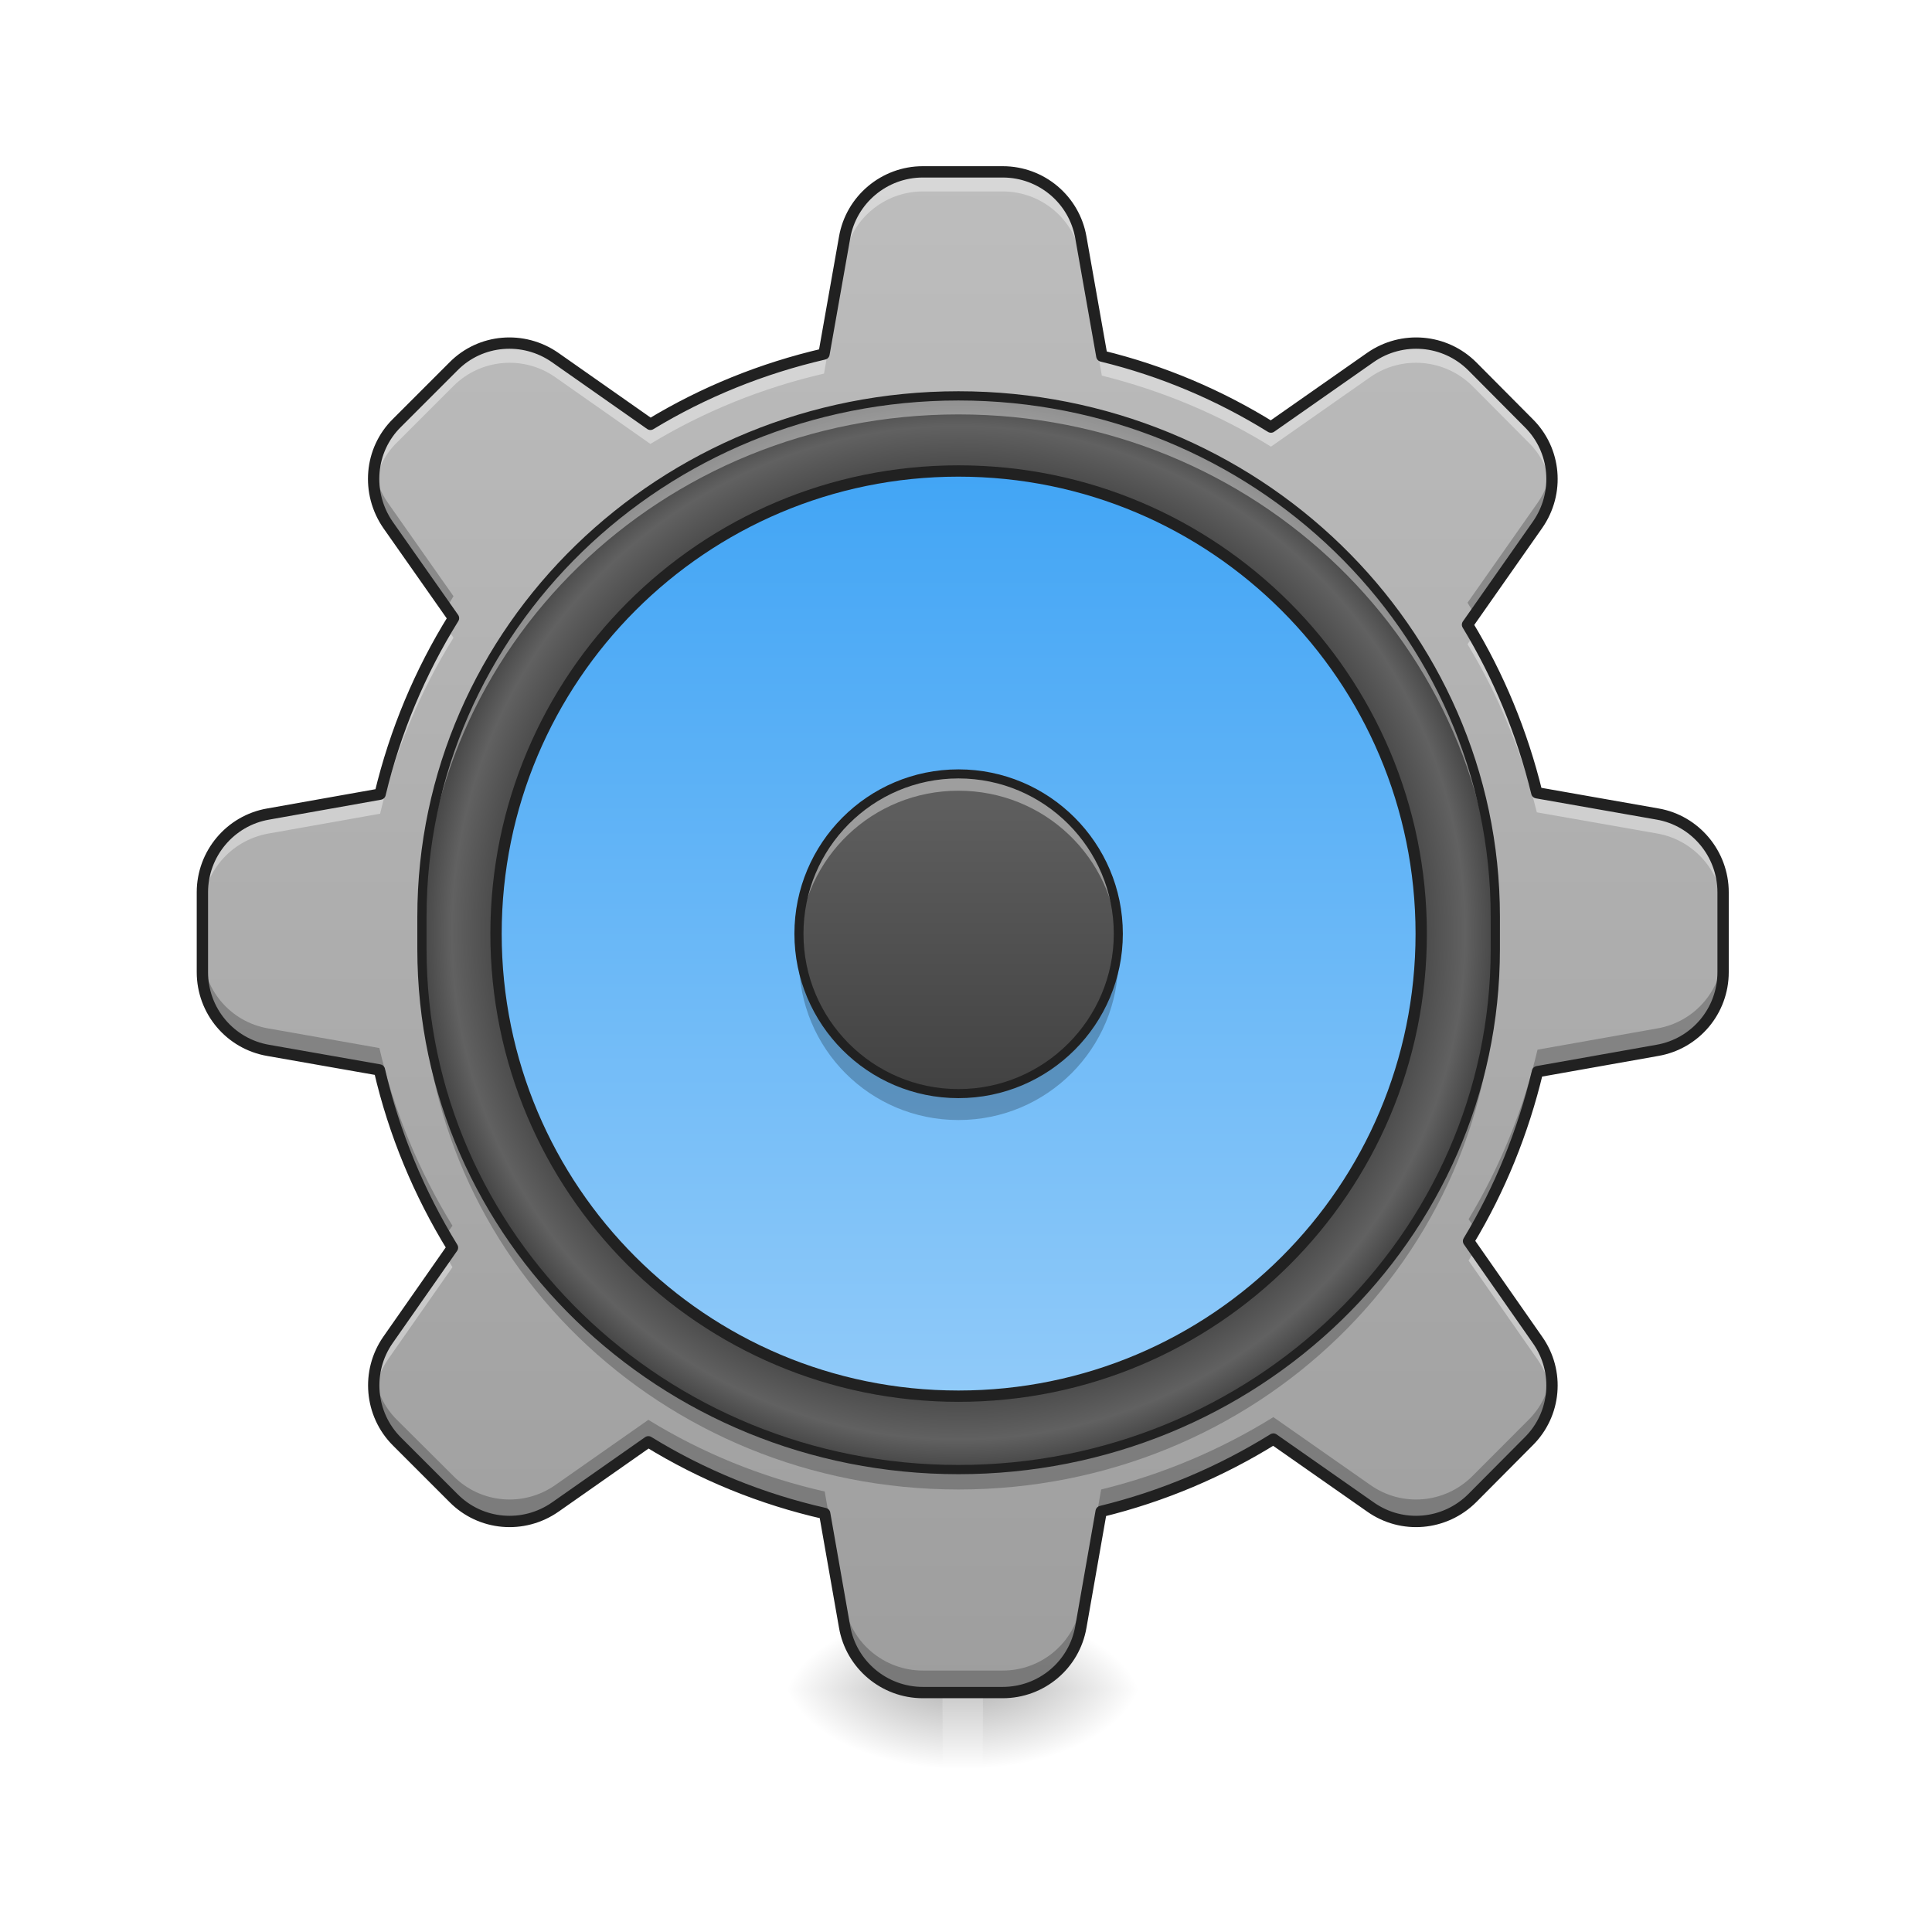
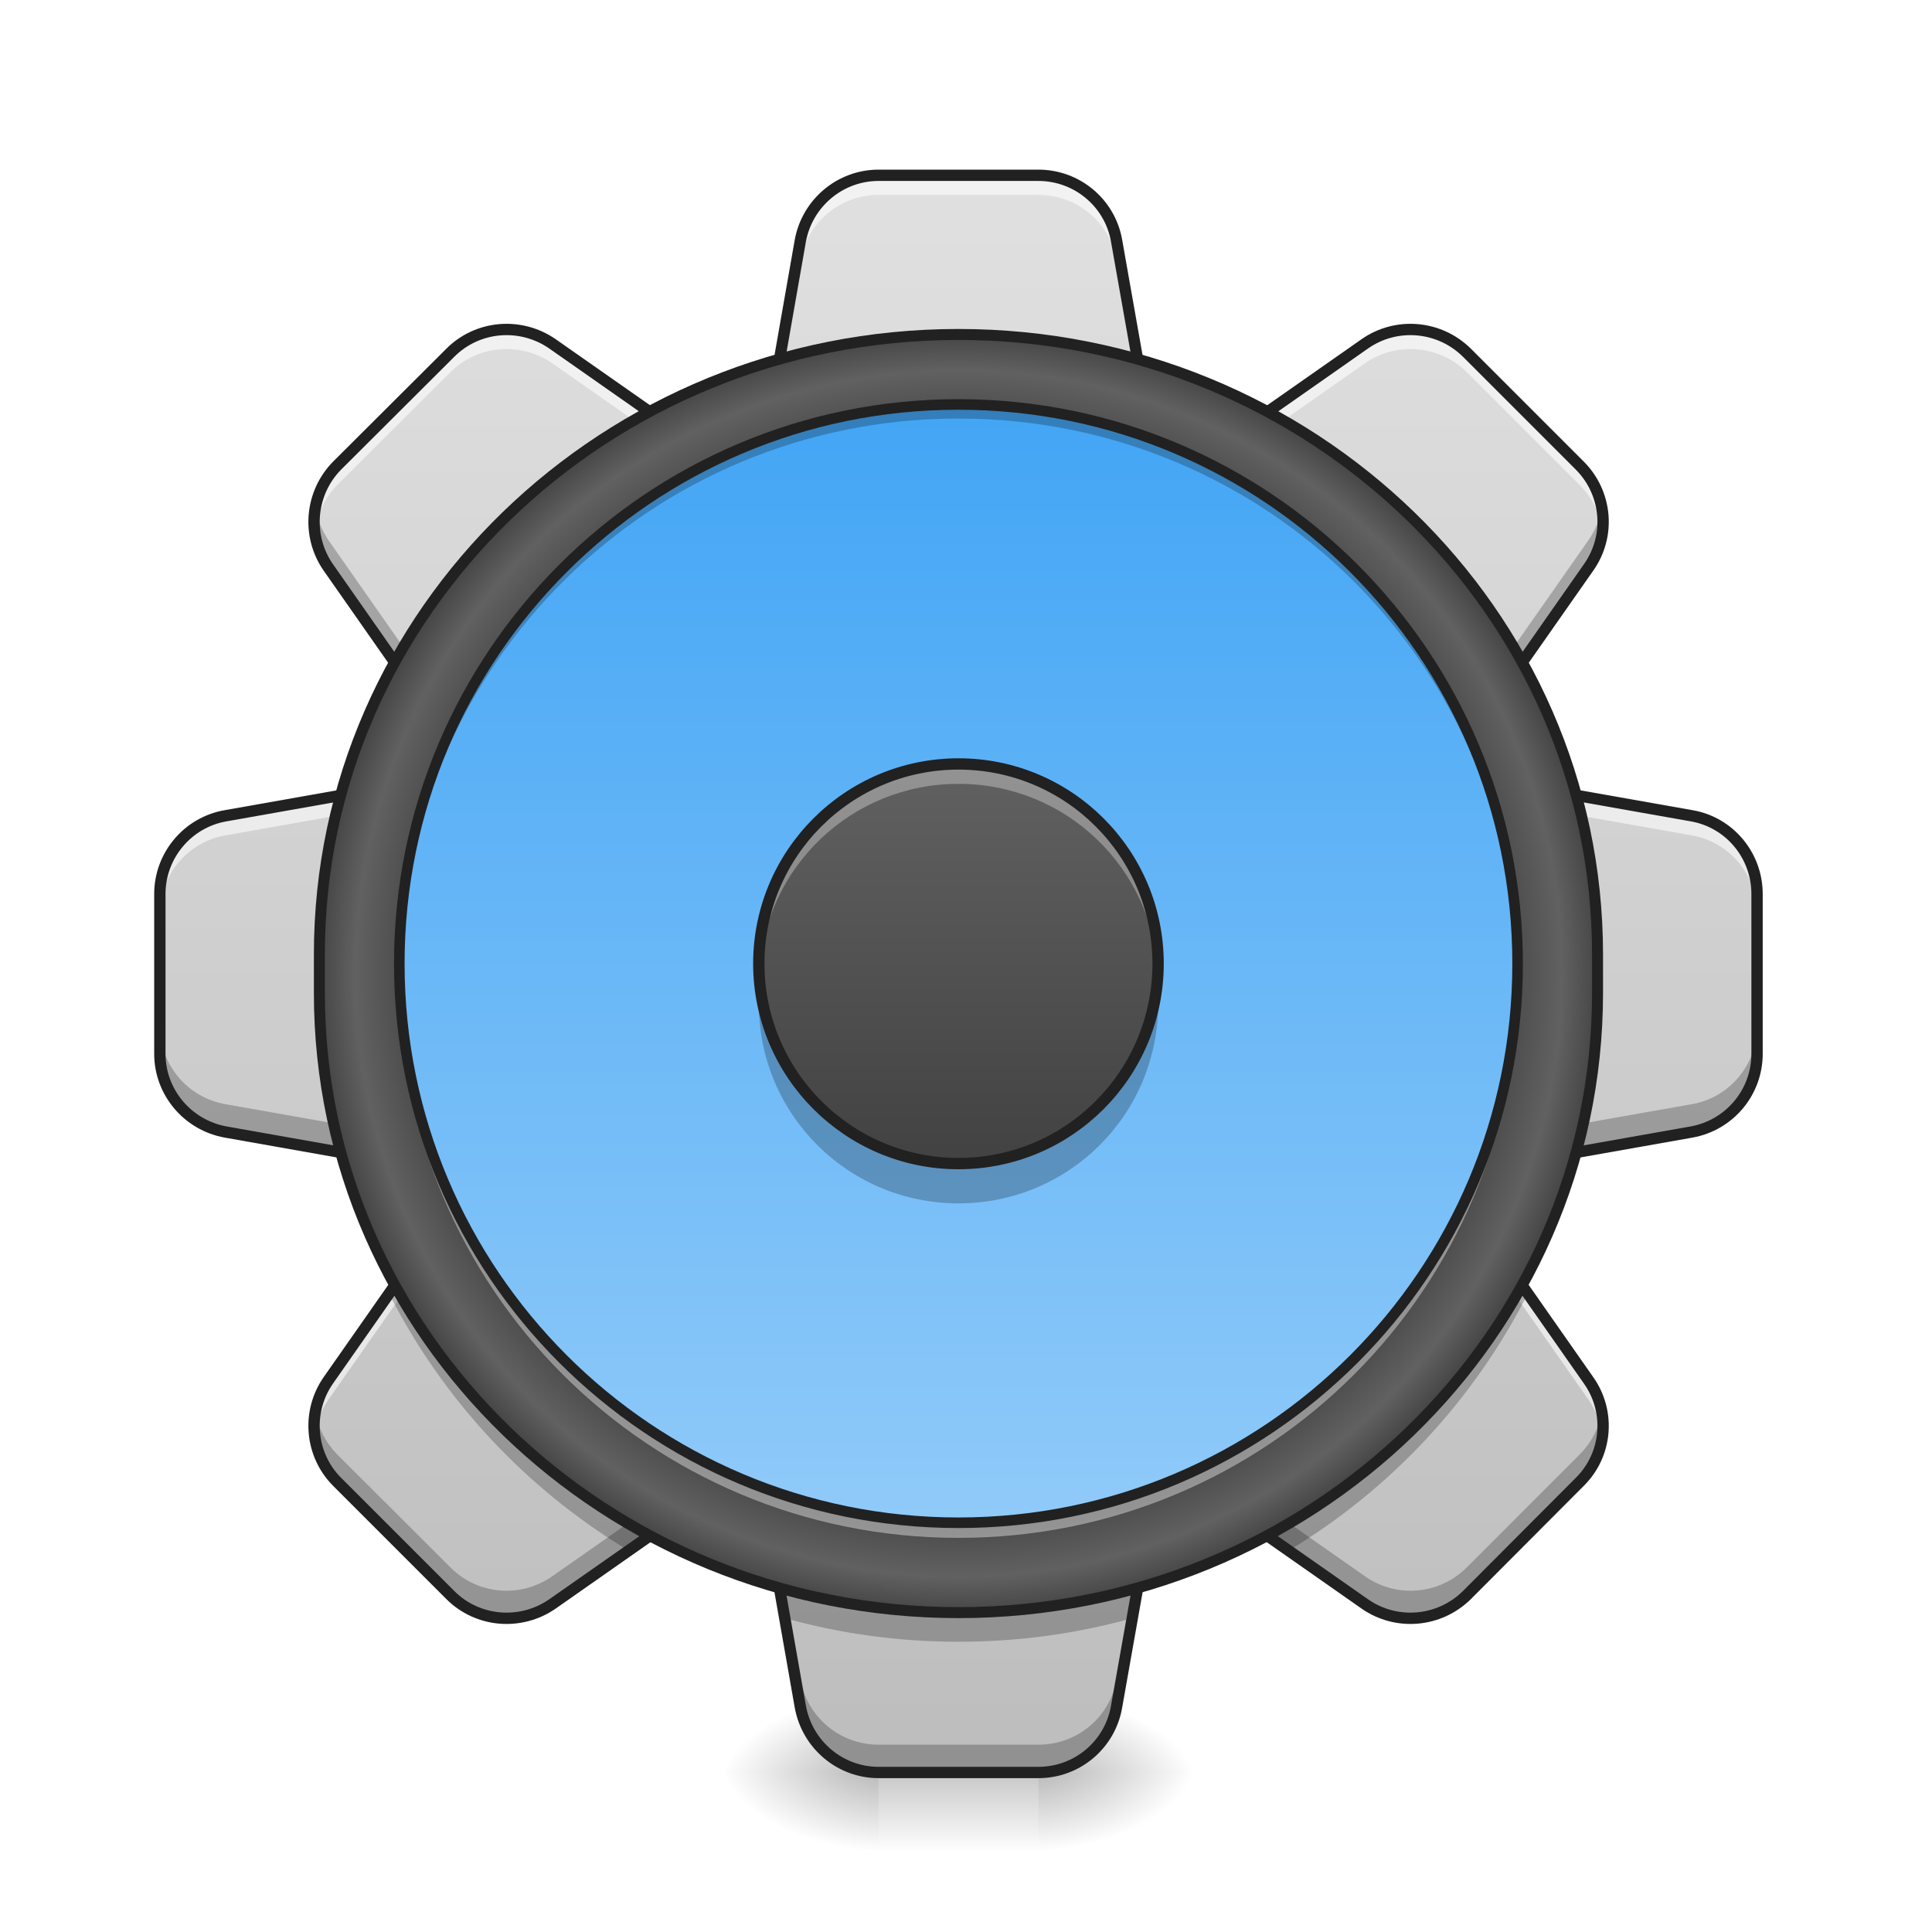
<svg xmlns="http://www.w3.org/2000/svg" width="22px" height="22px" viewBox="0 0 22 22" version="1.1">
  <defs>
-     <linearGradient id="linear0" gradientUnits="userSpaceOnUse" x1="254" y1="222.917" x2="254" y2="249.375" gradientTransform="matrix(0.00179053,0,0,0.0429729,10.50847,9.42875)">
+     <linearGradient id="linear0" gradientUnits="userSpaceOnUse" x1="254" y1="222.917" x2="254" y2="249.375" gradientTransform="matrix(0.0429729,0,0,0.0429729,-0.00000262285,10.37616)">
      <stop offset="0" style="stop-color:rgb(0%,0%,0%);stop-opacity:0.275;" />
      <stop offset="1" style="stop-color:rgb(0%,0%,0%);stop-opacity:0;" />
    </linearGradient>
-     <radialGradient id="radial0" gradientUnits="userSpaceOnUse" cx="450.909" cy="189.579" fx="450.909" fy="189.579" r="21.167" gradientTransform="matrix(0.000000119742,-0.0537161,-0.0966889,-0.0000000698078,29.29344,43.68398)">
+     <radialGradient id="radial0" gradientUnits="userSpaceOnUse" cx="450.909" cy="189.579" fx="450.909" fy="189.579" r="21.167" gradientTransform="matrix(0.000000119742,-0.0537161,-0.0966889,-0.0000000698078,29.92747,44.63139)">
      <stop offset="0" style="stop-color:rgb(0%,0%,0%);stop-opacity:0.314;" />
      <stop offset="0.222" style="stop-color:rgb(0%,0%,0%);stop-opacity:0.275;" />
      <stop offset="1" style="stop-color:rgb(0%,0%,0%);stop-opacity:0;" />
    </radialGradient>
-     <radialGradient id="radial1" gradientUnits="userSpaceOnUse" cx="450.909" cy="189.579" fx="450.909" fy="189.579" r="21.167" gradientTransform="matrix(-0.000000119742,0.0537161,0.0966889,0.0000000698078,-7.366904,-5.212954)">
+     <radialGradient id="radial1" gradientUnits="userSpaceOnUse" cx="450.909" cy="189.579" fx="450.909" fy="189.579" r="21.167" gradientTransform="matrix(-0.000000119742,0.0537161,0.0966889,0.0000000698078,-8.097264,-4.265548)">
      <stop offset="0" style="stop-color:rgb(0%,0%,0%);stop-opacity:0.314;" />
      <stop offset="0.222" style="stop-color:rgb(0%,0%,0%);stop-opacity:0.275;" />
      <stop offset="1" style="stop-color:rgb(0%,0%,0%);stop-opacity:0;" />
    </radialGradient>
-     <radialGradient id="radial2" gradientUnits="userSpaceOnUse" cx="450.909" cy="189.579" fx="450.909" fy="189.579" r="21.167" gradientTransform="matrix(-0.000000119742,-0.0537161,0.0966889,-0.0000000698078,-7.366904,43.68398)">
+     <radialGradient id="radial2" gradientUnits="userSpaceOnUse" cx="450.909" cy="189.579" fx="450.909" fy="189.579" r="21.167" gradientTransform="matrix(-0.000000119742,-0.0537161,0.0966889,-0.0000000698078,-8.097264,44.63139)">
      <stop offset="0" style="stop-color:rgb(0%,0%,0%);stop-opacity:0.314;" />
      <stop offset="0.222" style="stop-color:rgb(0%,0%,0%);stop-opacity:0.275;" />
      <stop offset="1" style="stop-color:rgb(0%,0%,0%);stop-opacity:0;" />
    </radialGradient>
-     <radialGradient id="radial3" gradientUnits="userSpaceOnUse" cx="450.909" cy="189.579" fx="450.909" fy="189.579" r="21.167" gradientTransform="matrix(0.000000119742,0.0537161,-0.0966889,0.0000000698078,29.29344,-5.212954)">
+     <radialGradient id="radial3" gradientUnits="userSpaceOnUse" cx="450.909" cy="189.579" fx="450.909" fy="189.579" r="21.167" gradientTransform="matrix(0.000000119742,0.0537161,-0.0966889,0.0000000698078,29.92747,-4.265549)">
      <stop offset="0" style="stop-color:rgb(0%,0%,0%);stop-opacity:0.314;" />
      <stop offset="0.222" style="stop-color:rgb(0%,0%,0%);stop-opacity:0.275;" />
      <stop offset="1" style="stop-color:rgb(0%,0%,0%);stop-opacity:0;" />
    </radialGradient>
-     <linearGradient id="linear1" gradientUnits="userSpaceOnUse" x1="960" y1="1691.792" x2="960" y2="171.792" gradientTransform="matrix(0.0113699,0,0,0.0113699,0,0)">
-       <stop offset="0" style="stop-color:rgb(61.961%,61.961%,61.961%);stop-opacity:1;" />
-       <stop offset="1" style="stop-color:rgb(74.118%,74.118%,74.118%);stop-opacity:1;" />
+     <linearGradient id="linear1" gradientUnits="userSpaceOnUse" x1="960" y1="1775.118" x2="960" y2="175.118" gradientTransform="matrix(0.0113699,0,0,0.0113699,0,0)">
+       <stop offset="0" style="stop-color:rgb(74.118%,74.118%,74.118%);stop-opacity:1;" />
+       <stop offset="1" style="stop-color:rgb(87.843%,87.843%,87.843%);stop-opacity:1;" />
    </linearGradient>
-     <radialGradient id="radial4" gradientUnits="userSpaceOnUse" cx="254" cy="32.417" fx="254" fy="32.417" r="176.125" gradientTransform="matrix(0.0350023,0,0,0.0350023,2.024513,9.487193)">
+     <radialGradient id="radial4" gradientUnits="userSpaceOnUse" cx="254" cy="32.417" fx="254" fy="32.417" r="176.125" gradientTransform="matrix(0.969697,0,0,0.969697,7.696969,11.56566)">
      <stop offset="0" style="stop-color:rgb(38.039%,38.039%,38.039%);stop-opacity:1;" />
      <stop offset="0.826" style="stop-color:rgb(25.882%,25.882%,25.882%);stop-opacity:1;" />
      <stop offset="0.936" style="stop-color:rgb(38.039%,38.039%,38.039%);stop-opacity:1;" />
      <stop offset="1" style="stop-color:rgb(25.882%,25.882%,25.882%);stop-opacity:1;" />
    </radialGradient>
-     <linearGradient id="linear2" gradientUnits="userSpaceOnUse" x1="243.417" y1="-126.333" x2="243.417" y2="191.167" gradientTransform="matrix(0.033184,0,0,0.033184,2.486359,9.556484)">
+     <linearGradient id="linear2" gradientUnits="userSpaceOnUse" x1="243.417" y1="-126.333" x2="243.417" y2="191.167" gradientTransform="matrix(0.040108,0,0,0.040108,0.727674,9.673984)">
      <stop offset="0" style="stop-color:rgb(25.882%,64.706%,96.078%);stop-opacity:1;" />
      <stop offset="1" style="stop-color:rgb(56.471%,79.216%,97.647%);stop-opacity:1;" />
    </linearGradient>
-     <linearGradient id="linear3" gradientUnits="userSpaceOnUse" x1="254" y1="-20.5" x2="254" y2="85.333" gradientTransform="matrix(0.0343783,0,0,0.0343783,2.183024,9.517771)">
+     <linearGradient id="linear3" gradientUnits="userSpaceOnUse" x1="254" y1="-20.5" x2="254" y2="85.333" gradientTransform="matrix(0.0429729,0,0,0.0429729,0,9.581115)">
      <stop offset="0" style="stop-color:rgb(38.039%,38.039%,38.039%);stop-opacity:1;" />
      <stop offset="1" style="stop-color:rgb(25.882%,25.882%,25.882%);stop-opacity:1;" />
    </linearGradient>
  </defs>
  <g id="surface1">
-     <path style=" stroke:none;fill-rule:nonzero;fill:url(#linear0);" d="M 10.734 19.234 L 11.191 19.234 L 11.191 20.145 L 10.734 20.145 Z M 10.734 19.234 " />
-     <path style=" stroke:none;fill-rule:nonzero;fill:url(#radial0);" d="M 11.191 19.234 L 13.012 19.234 L 13.012 18.324 L 11.191 18.324 Z M 11.191 19.234 " />
-     <path style=" stroke:none;fill-rule:nonzero;fill:url(#radial1);" d="M 10.734 19.234 L 8.918 19.234 L 8.918 20.145 L 10.734 20.145 Z M 10.734 19.234 " />
-     <path style=" stroke:none;fill-rule:nonzero;fill:url(#radial2);" d="M 10.734 19.234 L 8.918 19.234 L 8.918 18.324 L 10.734 18.324 Z M 10.734 19.234 " />
-     <path style=" stroke:none;fill-rule:nonzero;fill:url(#radial3);" d="M 11.191 19.234 L 13.012 19.234 L 13.012 20.145 L 11.191 20.145 Z M 11.191 19.234 " />
-     <path style=" stroke:none;fill-rule:nonzero;fill:url(#linear1);" d="M 10.508 1.957 C 10.07 1.957 9.691 2.273 9.617 2.707 L 9.383 4.031 C 8.676 4.195 8.012 4.465 7.406 4.832 L 6.32 4.07 C 5.961 3.82 5.473 3.859 5.164 4.172 L 4.52 4.816 C 4.207 5.125 4.168 5.613 4.418 5.977 L 5.164 7.039 C 4.785 7.648 4.5 8.324 4.328 9.043 L 3.055 9.27 C 2.621 9.344 2.305 9.723 2.305 10.16 L 2.305 11.07 C 2.305 11.512 2.621 11.887 3.055 11.961 L 4.32 12.184 C 4.488 12.91 4.773 13.59 5.152 14.207 L 4.418 15.258 C 4.168 15.617 4.211 16.105 4.52 16.414 L 5.164 17.059 C 5.473 17.371 5.961 17.414 6.324 17.16 L 7.383 16.418 C 7.992 16.793 8.668 17.07 9.391 17.234 L 9.617 18.523 C 9.691 18.957 10.07 19.273 10.508 19.273 L 11.418 19.273 C 11.859 19.273 12.234 18.957 12.309 18.523 L 12.539 17.211 C 13.242 17.039 13.902 16.758 14.5 16.387 L 15.605 17.16 C 15.965 17.414 16.453 17.371 16.766 17.059 L 17.406 16.414 C 17.719 16.105 17.762 15.617 17.508 15.258 L 16.723 14.133 C 17.078 13.543 17.344 12.891 17.508 12.203 L 18.871 11.961 C 19.305 11.887 19.621 11.512 19.621 11.07 L 19.621 10.16 C 19.621 9.723 19.305 9.344 18.875 9.27 L 17.5 9.027 C 17.332 8.34 17.066 7.699 16.711 7.113 L 17.508 5.977 C 17.762 5.613 17.719 5.125 17.406 4.816 L 16.766 4.172 C 16.453 3.859 15.965 3.82 15.605 4.07 L 14.473 4.863 C 13.887 4.5 13.238 4.223 12.547 4.055 L 12.309 2.707 C 12.234 2.273 11.859 1.957 11.418 1.957 Z M 10.508 1.957 " />
-     <path style=" stroke:none;fill-rule:nonzero;fill:url(#radial4);" d="M 10.914 4.508 C 14.289 4.508 17.027 7.164 17.027 10.438 L 17.027 10.809 C 17.027 14.082 14.289 16.734 10.914 16.734 C 7.539 16.734 4.805 14.082 4.805 10.809 L 4.805 10.438 C 4.805 7.164 7.539 4.508 10.914 4.508 Z M 10.914 4.508 " />
-     <path style=" stroke:none;fill-rule:nonzero;fill:url(#linear2);" d="M 10.914 5.363 C 13.824 5.363 16.184 7.723 16.184 10.633 C 16.184 13.543 13.824 15.898 10.914 15.898 C 8.004 15.898 5.648 13.543 5.648 10.633 C 5.648 7.723 8.004 5.363 10.914 5.363 Z M 10.914 5.363 " />
-     <path style=" stroke:none;fill-rule:nonzero;fill:url(#linear3);" d="M 10.914 8.812 C 11.918 8.812 12.734 9.629 12.734 10.633 C 12.734 11.637 11.918 12.453 10.914 12.453 C 9.91 12.453 9.098 11.637 9.098 10.633 C 9.098 9.629 9.91 8.812 10.914 8.812 Z M 10.914 8.812 " />
-     <path style=" stroke:none;fill-rule:nonzero;fill:rgb(100%,100%,100%);fill-opacity:0.392;" d="M 10.508 1.957 C 10.07 1.957 9.691 2.273 9.617 2.707 L 9.383 4.031 C 8.676 4.195 8.012 4.465 7.406 4.832 L 6.32 4.07 C 5.961 3.82 5.473 3.859 5.164 4.172 L 4.52 4.816 C 4.316 5.02 4.227 5.297 4.262 5.566 C 4.285 5.371 4.371 5.184 4.52 5.039 L 5.164 4.395 C 5.473 4.086 5.961 4.043 6.32 4.293 L 7.406 5.055 C 8.012 4.688 8.676 4.418 9.383 4.254 L 9.617 2.93 C 9.691 2.496 10.07 2.18 10.508 2.18 L 11.418 2.18 C 11.859 2.18 12.234 2.496 12.309 2.93 L 12.547 4.277 C 13.238 4.449 13.887 4.723 14.473 5.086 L 15.605 4.293 C 15.965 4.043 16.453 4.086 16.766 4.395 L 17.406 5.039 C 17.555 5.184 17.641 5.371 17.664 5.566 C 17.699 5.297 17.609 5.02 17.406 4.816 L 16.766 4.172 C 16.453 3.859 15.965 3.82 15.605 4.07 L 14.473 4.863 C 13.887 4.5 13.238 4.223 12.547 4.055 L 12.309 2.707 C 12.234 2.273 11.859 1.957 11.418 1.957 Z M 5.094 7.16 C 4.75 7.738 4.488 8.371 4.328 9.043 L 3.055 9.27 C 2.621 9.344 2.305 9.723 2.305 10.16 L 2.305 10.383 C 2.305 9.945 2.621 9.57 3.055 9.492 L 4.328 9.266 C 4.5 8.547 4.785 7.871 5.164 7.262 Z M 16.781 7.234 L 16.711 7.336 C 17.066 7.922 17.332 8.566 17.5 9.25 L 18.875 9.492 C 19.305 9.57 19.621 9.945 19.621 10.383 L 19.621 10.16 C 19.621 9.723 19.305 9.344 18.875 9.27 L 17.5 9.027 C 17.344 8.387 17.102 7.785 16.781 7.234 Z M 16.793 14.234 C 16.77 14.273 16.746 14.316 16.723 14.355 L 17.508 15.48 C 17.594 15.605 17.648 15.746 17.664 15.887 C 17.691 15.672 17.641 15.445 17.508 15.258 Z M 5.082 14.309 L 4.418 15.258 C 4.285 15.445 4.234 15.672 4.262 15.887 C 4.277 15.746 4.332 15.605 4.418 15.48 L 5.152 14.43 C 5.129 14.391 5.105 14.348 5.082 14.309 Z M 5.082 14.309 " />
-     <path style=" stroke:none;fill-rule:nonzero;fill:rgb(0%,0%,0%);fill-opacity:0.235;" d="M 4.262 5.332 C 4.234 5.551 4.281 5.781 4.418 5.977 L 5.086 6.926 C 5.109 6.879 5.137 6.836 5.164 6.789 L 4.418 5.727 C 4.332 5.605 4.281 5.469 4.262 5.332 Z M 17.664 5.332 C 17.645 5.469 17.594 5.605 17.508 5.727 L 16.711 6.863 C 16.738 6.906 16.766 6.953 16.789 7 L 17.508 5.977 C 17.645 5.781 17.695 5.551 17.664 5.332 Z M 2.305 10.82 L 2.305 11.07 C 2.305 11.512 2.621 11.887 3.055 11.961 L 4.32 12.184 C 4.477 12.859 4.73 13.492 5.074 14.07 L 5.152 13.957 C 4.773 13.34 4.488 12.66 4.32 11.934 L 3.055 11.711 C 2.621 11.637 2.305 11.262 2.305 10.82 Z M 19.621 10.82 C 19.621 11.262 19.305 11.637 18.871 11.711 L 17.508 11.953 C 17.344 12.645 17.078 13.293 16.723 13.883 L 16.801 13.996 C 17.117 13.441 17.355 12.84 17.508 12.203 L 18.871 11.961 C 19.305 11.887 19.621 11.512 19.621 11.07 Z M 4.262 15.652 C 4.227 15.926 4.312 16.211 4.52 16.414 L 5.164 17.059 C 5.473 17.371 5.961 17.414 6.324 17.16 L 7.383 16.418 C 7.992 16.793 8.668 17.07 9.391 17.234 L 9.617 18.523 C 9.691 18.957 10.07 19.273 10.508 19.273 L 11.418 19.273 C 11.859 19.273 12.234 18.957 12.309 18.523 L 12.539 17.211 C 13.242 17.039 13.902 16.758 14.5 16.387 L 15.605 17.16 C 15.965 17.414 16.453 17.371 16.766 17.059 L 17.406 16.414 C 17.613 16.211 17.703 15.926 17.664 15.652 C 17.637 15.84 17.551 16.023 17.406 16.168 L 16.766 16.809 C 16.453 17.121 15.965 17.164 15.605 16.91 L 14.5 16.137 C 13.902 16.508 13.242 16.789 12.539 16.961 L 12.309 18.273 C 12.234 18.707 11.859 19.023 11.418 19.023 L 10.508 19.023 C 10.07 19.023 9.691 18.707 9.617 18.277 L 9.391 16.984 C 8.668 16.82 7.992 16.543 7.383 16.168 L 6.324 16.91 C 5.961 17.164 5.473 17.121 5.164 16.809 L 4.52 16.168 C 4.375 16.023 4.289 15.84 4.262 15.652 Z M 4.262 15.652 " />
-     <path style="fill:none;stroke-width:11.339;stroke-linecap:round;stroke-linejoin:round;stroke:rgb(12.941%,12.941%,12.941%);stroke-opacity:1;stroke-miterlimit:4;" d="M 924.178 172.124 C 885.699 172.124 852.374 199.952 845.846 238.088 L 825.233 354.555 C 763.048 368.984 704.643 392.69 651.391 424.984 L 555.881 357.99 C 524.274 336.002 481.328 339.438 454.187 366.923 L 397.5 423.61 C 370.015 450.752 366.579 493.697 388.567 525.648 L 454.187 619.096 C 420.862 672.692 395.782 732.128 380.665 795.343 L 268.664 815.269 C 230.529 821.797 202.701 855.122 202.701 893.601 L 202.701 973.651 C 202.701 1012.473 230.529 1045.455 268.664 1051.983 L 379.978 1071.566 C 394.751 1135.468 419.831 1195.247 453.156 1249.53 L 388.567 1341.948 C 366.579 1373.555 370.358 1416.5 397.5 1443.642 L 454.187 1500.329 C 481.328 1527.814 524.274 1531.593 556.225 1509.262 L 649.33 1443.985 C 702.925 1476.967 762.361 1501.36 825.92 1515.789 L 845.846 1629.164 C 852.374 1667.3 885.699 1695.128 924.178 1695.128 L 1004.228 1695.128 C 1043.05 1695.128 1076.032 1667.3 1082.56 1629.164 L 1102.83 1513.728 C 1164.671 1498.611 1222.732 1473.875 1275.297 1441.237 L 1372.525 1509.262 C 1404.132 1531.593 1447.077 1527.814 1474.562 1500.329 L 1530.906 1443.642 C 1558.391 1416.5 1562.17 1373.555 1539.839 1341.948 L 1470.783 1243.002 C 1502.047 1191.125 1525.409 1133.75 1539.839 1073.283 L 1659.741 1051.983 C 1697.877 1045.455 1725.705 1012.473 1725.705 973.651 L 1725.705 893.601 C 1725.705 855.122 1697.877 821.797 1660.085 815.269 L 1539.152 793.969 C 1524.378 733.502 1501.016 677.158 1469.752 625.624 L 1539.839 525.648 C 1562.17 493.697 1558.391 450.752 1530.906 423.61 L 1474.562 366.923 C 1447.077 339.438 1404.132 336.002 1372.525 357.99 L 1272.892 427.733 C 1221.358 395.782 1164.327 371.389 1103.517 356.616 L 1082.56 238.088 C 1076.032 199.952 1043.05 172.124 1004.228 172.124 Z M 924.178 172.124 " transform="matrix(0.0113699,0,0,0.0113699,0,0)" />
-     <path style=" stroke:none;fill-rule:nonzero;fill:rgb(100%,100%,100%);fill-opacity:0.392;" d="M 10.914 4.508 C 7.527 4.508 4.805 7.152 4.805 10.438 L 4.805 10.648 C 4.805 7.363 7.527 4.719 10.914 4.719 C 14.301 4.719 17.027 7.363 17.027 10.648 L 17.027 10.438 C 17.027 7.152 14.301 4.508 10.914 4.508 Z M 10.914 4.508 " />
-     <path style=" stroke:none;fill-rule:nonzero;fill:rgb(0%,0%,0%);fill-opacity:0.235;" d="M 4.805 10.809 L 4.805 11.035 C 4.805 14.316 7.527 16.961 10.914 16.961 C 14.301 16.961 17.027 14.316 17.027 11.035 L 17.027 10.809 C 17.027 14.09 14.301 16.734 10.914 16.734 C 7.527 16.734 4.805 14.09 4.805 10.809 Z M 4.805 10.809 " />
-     <path style="fill:none;stroke-width:2.444;stroke-linecap:round;stroke-linejoin:miter;stroke:rgb(12.941%,12.941%,12.941%);stroke-opacity:1;stroke-miterlimit:4;" d="M 253.976 -110.101 C 332.514 -110.101 396.235 -48.289 396.235 27.886 L 396.235 36.521 C 396.235 112.696 332.514 174.417 253.976 174.417 C 175.438 174.417 111.808 112.696 111.808 36.521 L 111.808 27.886 C 111.808 -48.289 175.438 -110.101 253.976 -110.101 Z M 253.976 -110.101 " transform="matrix(0.0429729,0,0,0.0429729,0,9.239163)" />
-     <path style=" stroke:none;fill-rule:nonzero;fill:rgb(100%,100%,100%);fill-opacity:0.392;" d="M 10.914 8.812 C 9.906 8.812 9.098 9.625 9.098 10.633 C 9.098 10.664 9.098 10.695 9.098 10.727 C 9.148 9.762 9.938 9.004 10.914 9.004 C 11.891 9.004 12.684 9.762 12.73 10.727 C 12.734 10.695 12.734 10.664 12.734 10.633 C 12.734 9.625 11.922 8.812 10.914 8.812 Z M 10.914 8.812 " />
-     <path style=" stroke:none;fill-rule:nonzero;fill:rgb(0%,0%,0%);fill-opacity:0.235;" d="M 9.102 10.785 C 9.098 10.832 9.098 10.883 9.098 10.934 C 9.098 11.941 9.906 12.754 10.914 12.754 C 11.922 12.754 12.734 11.941 12.734 10.934 C 12.734 10.883 12.73 10.832 12.727 10.785 C 12.652 11.719 11.871 12.453 10.914 12.453 C 9.957 12.453 9.18 11.719 9.102 10.785 Z M 9.102 10.785 " />
-     <path style="fill:none;stroke-width:2.4;stroke-linecap:round;stroke-linejoin:miter;stroke:rgb(12.941%,12.941%,12.941%);stroke-opacity:1;stroke-miterlimit:4;" d="M 253.976 -9.929 C 277.337 -9.929 296.335 9.07 296.335 32.431 C 296.335 55.792 277.337 74.791 253.976 74.791 C 230.614 74.791 211.707 55.792 211.707 32.431 C 211.707 9.07 230.614 -9.929 253.976 -9.929 Z M 253.976 -9.929 " transform="matrix(0.0429729,0,0,0.0429729,0,9.239163)" />
-     <path style="fill:none;stroke-width:3;stroke-linecap:round;stroke-linejoin:miter;stroke:rgb(12.941%,12.941%,12.941%);stroke-opacity:1;stroke-miterlimit:4;" d="M 253.976 -90.194 C 321.697 -90.194 376.6 -35.29 376.6 32.431 C 376.6 100.152 321.697 154.965 253.976 154.965 C 186.255 154.965 131.442 100.152 131.442 32.431 C 131.442 -35.29 186.255 -90.194 253.976 -90.194 Z M 253.976 -90.194 " transform="matrix(0.0429729,0,0,0.0429729,0,9.239163)" />
+     <path style=" stroke:none;fill-rule:nonzero;fill:url(#linear0);" d="M 10.004 20.184 L 11.824 20.184 L 11.824 21.094 L 10.004 21.094 Z M 10.004 20.184 " />
+     <path style=" stroke:none;fill-rule:nonzero;fill:url(#radial0);" d="M 11.824 20.184 L 13.645 20.184 L 13.645 19.273 L 11.824 19.273 Z M 11.824 20.184 " />
+     <path style=" stroke:none;fill-rule:nonzero;fill:url(#radial1);" d="M 10.004 20.184 L 8.188 20.184 L 8.188 21.094 L 10.004 21.094 Z M 10.004 20.184 " />
+     <path style=" stroke:none;fill-rule:nonzero;fill:url(#radial2);" d="M 10.004 20.184 L 8.188 20.184 L 8.188 19.273 L 10.004 19.273 Z M 10.004 20.184 " />
+     <path style=" stroke:none;fill-rule:nonzero;fill:url(#radial3);" d="M 11.824 20.184 L 13.645 20.184 L 13.645 21.094 L 11.824 21.094 Z M 11.824 20.184 " />
+     <path style=" stroke:none;fill-rule:nonzero;fill:url(#linear1);" d="M 10.004 1.996 C 9.566 1.996 9.191 2.312 9.113 2.742 L 8.621 5.547 L 6.289 3.914 C 5.926 3.664 5.438 3.707 5.129 4.016 L 3.84 5.301 C 3.531 5.613 3.488 6.102 3.738 6.461 L 5.371 8.793 L 2.57 9.289 C 2.137 9.363 1.82 9.742 1.82 10.18 L 1.82 12 C 1.82 12.438 2.137 12.812 2.57 12.891 L 5.371 13.387 L 3.738 15.719 C 3.488 16.078 3.531 16.566 3.84 16.875 L 5.129 18.164 C 5.438 18.473 5.926 18.516 6.289 18.266 L 8.621 16.633 L 9.113 19.434 C 9.191 19.867 9.566 20.184 10.004 20.184 L 11.824 20.184 C 12.266 20.184 12.641 19.867 12.715 19.434 L 13.211 16.633 L 15.543 18.266 C 15.902 18.516 16.391 18.473 16.703 18.164 L 17.988 16.875 C 18.301 16.566 18.344 16.078 18.09 15.719 L 16.457 13.387 L 19.262 12.891 C 19.695 12.812 20.008 12.438 20.008 12 L 20.008 10.18 C 20.008 9.742 19.695 9.363 19.262 9.289 L 16.457 8.793 L 18.09 6.461 C 18.344 6.102 18.301 5.613 17.988 5.301 L 16.703 4.016 C 16.391 3.707 15.902 3.664 15.543 3.914 L 13.211 5.547 L 12.715 2.742 C 12.641 2.312 12.266 1.996 11.824 1.996 Z M 10.004 1.996 " />
+     <path style=" stroke:none;fill-rule:nonzero;fill:rgb(100%,100%,100%);fill-opacity:0.588;" d="M 10.004 1.996 C 9.566 1.996 9.191 2.312 9.113 2.742 L 8.621 5.547 L 6.289 3.914 C 5.926 3.664 5.438 3.707 5.129 4.016 L 3.84 5.301 C 3.637 5.504 3.551 5.785 3.582 6.055 C 3.609 5.859 3.695 5.672 3.84 5.523 L 5.129 4.238 C 5.438 3.93 5.926 3.887 6.289 4.137 L 8.621 5.77 L 9.113 2.965 C 9.191 2.535 9.566 2.219 10.004 2.219 L 11.824 2.219 C 12.266 2.219 12.641 2.535 12.715 2.965 L 13.211 5.77 L 15.543 4.137 C 15.902 3.887 16.391 3.93 16.703 4.238 L 17.988 5.523 C 18.137 5.672 18.223 5.859 18.246 6.055 C 18.281 5.785 18.191 5.504 17.988 5.301 L 16.703 4.016 C 16.391 3.707 15.902 3.664 15.543 3.914 L 13.211 5.547 L 12.715 2.742 C 12.641 2.312 12.266 1.996 11.824 1.996 Z M 5.234 8.816 L 2.57 9.289 C 2.137 9.363 1.82 9.742 1.82 10.18 L 1.82 10.402 C 1.82 9.965 2.137 9.586 2.57 9.512 L 5.371 9.016 Z M 16.598 8.816 L 16.457 9.016 L 19.262 9.512 C 19.695 9.586 20.008 9.965 20.008 10.402 L 20.008 10.18 C 20.008 9.742 19.695 9.363 19.262 9.289 Z M 16.598 13.582 L 16.457 13.609 L 18.09 15.941 C 18.176 16.066 18.23 16.203 18.246 16.348 C 18.273 16.133 18.223 15.906 18.09 15.719 Z M 5.234 13.582 L 3.738 15.719 C 3.609 15.906 3.559 16.133 3.582 16.348 C 3.602 16.203 3.652 16.066 3.738 15.941 L 5.371 13.609 Z M 5.234 13.582 " />
+     <path style=" stroke:none;fill-rule:nonzero;fill:rgb(0%,0%,0%);fill-opacity:0.235;" d="M 3.641 11.25 C 3.641 11.309 3.637 11.363 3.637 11.418 C 3.637 12.004 3.707 12.57 3.836 13.113 L 3.926 13.129 C 3.754 12.531 3.656 11.902 3.641 11.25 Z M 18.191 11.25 C 18.176 11.902 18.078 12.531 17.902 13.129 L 17.996 13.113 C 18.125 12.57 18.191 12.004 18.191 11.418 C 18.191 11.363 18.191 11.309 18.191 11.25 Z M 17.301 14.59 C 16.633 15.805 15.629 16.809 14.414 17.473 L 14.676 17.656 C 15.836 16.957 16.781 15.945 17.398 14.73 Z M 4.531 14.59 L 4.43 14.73 C 5.047 15.945 5.996 16.957 7.156 17.656 L 7.418 17.473 C 6.199 16.809 5.195 15.805 4.531 14.59 Z M 8.875 18.074 L 8.938 18.426 C 9.566 18.602 10.227 18.695 10.914 18.695 C 11.602 18.695 12.266 18.602 12.895 18.426 L 12.957 18.074 C 12.309 18.262 11.625 18.363 10.914 18.363 C 10.207 18.363 9.52 18.262 8.875 18.074 Z M 8.875 18.074 " />
+     <path style=" stroke:none;fill-rule:nonzero;fill:rgb(0%,0%,0%);fill-opacity:0.235;" d="M 3.59 5.785 C 3.551 6.016 3.598 6.258 3.738 6.461 L 5.176 8.512 L 5.371 8.48 L 3.738 6.148 C 3.664 6.035 3.613 5.91 3.59 5.785 Z M 18.238 5.785 C 18.219 5.91 18.168 6.035 18.09 6.148 L 16.457 8.48 L 16.652 8.512 L 18.09 6.461 C 18.23 6.258 18.281 6.016 18.238 5.785 Z M 1.82 11.684 L 1.82 12 C 1.82 12.438 2.137 12.812 2.57 12.891 L 5.176 13.352 L 5.371 13.07 L 2.57 12.574 C 2.137 12.5 1.82 12.125 1.82 11.684 Z M 20.008 11.684 C 20.008 12.125 19.695 12.5 19.262 12.574 L 16.457 13.07 L 16.652 13.352 L 19.262 12.891 C 19.695 12.812 20.008 12.438 20.008 12 Z M 3.59 16.078 C 3.539 16.363 3.629 16.66 3.84 16.875 L 5.129 18.164 C 5.438 18.473 5.926 18.516 6.289 18.266 L 8.621 16.633 L 9.113 19.434 C 9.191 19.867 9.566 20.184 10.004 20.184 L 11.824 20.184 C 12.266 20.184 12.641 19.867 12.715 19.434 L 13.211 16.633 L 15.543 18.266 C 15.902 18.516 16.391 18.473 16.703 18.164 L 17.988 16.875 C 18.203 16.66 18.289 16.363 18.238 16.078 C 18.207 16.258 18.125 16.426 17.988 16.562 L 16.703 17.848 C 16.391 18.16 15.902 18.203 15.543 17.949 L 13.211 16.316 L 12.715 19.121 C 12.641 19.555 12.266 19.867 11.824 19.867 L 10.004 19.867 C 9.566 19.867 9.191 19.555 9.113 19.121 L 8.621 16.316 L 6.289 17.949 C 5.926 18.203 5.438 18.16 5.129 17.848 L 3.84 16.562 C 3.707 16.426 3.621 16.258 3.59 16.078 Z M 3.59 16.078 " />
+     <path style="fill:none;stroke-width:11.339;stroke-linecap:round;stroke-linejoin:round;stroke:rgb(12.941%,12.941%,12.941%);stroke-opacity:1;stroke-miterlimit:4;" d="M 879.859 175.559 C 841.38 175.559 808.398 203.388 801.527 241.18 L 758.238 487.856 L 553.133 344.248 C 521.181 322.26 478.236 326.039 451.095 353.18 L 337.72 466.212 C 310.579 493.697 306.8 536.642 328.788 568.249 L 472.396 773.355 L 226.063 816.987 C 187.928 823.515 160.099 856.84 160.099 895.319 L 160.099 1055.418 C 160.099 1093.897 187.928 1126.879 226.063 1133.75 L 472.396 1177.382 L 328.788 1382.488 C 306.8 1414.096 310.579 1457.041 337.72 1484.182 L 451.095 1597.557 C 478.236 1624.698 521.181 1628.477 553.133 1606.489 L 758.238 1462.881 L 801.527 1709.214 C 808.398 1747.349 841.38 1775.178 879.859 1775.178 L 1039.958 1775.178 C 1078.78 1775.178 1111.762 1747.349 1118.29 1709.214 L 1161.922 1462.881 L 1367.028 1606.489 C 1398.635 1628.477 1441.58 1624.698 1469.065 1597.557 L 1582.097 1484.182 C 1609.582 1457.041 1613.361 1414.096 1591.029 1382.488 L 1447.421 1177.382 L 1694.097 1133.75 C 1732.233 1126.879 1759.718 1093.897 1759.718 1055.418 L 1759.718 895.319 C 1759.718 856.84 1732.233 823.515 1694.097 816.987 L 1447.421 773.355 L 1591.029 568.249 C 1613.361 536.642 1609.582 493.697 1582.097 466.212 L 1469.065 353.18 C 1441.58 326.039 1398.635 322.26 1367.028 344.248 L 1161.922 487.856 L 1118.29 241.18 C 1111.762 203.388 1078.78 175.559 1039.958 175.559 Z M 879.859 175.559 " transform="matrix(0.0113699,0,0,0.0113699,0,0)" />
+     <path style="fill-rule:nonzero;fill:url(#radial4);stroke-width:2.909;stroke-linecap:round;stroke-linejoin:miter;stroke:rgb(12.941%,12.941%,12.941%);stroke-opacity:1;stroke-miterlimit:4;" d="M 253.976 -126.372 C 347.512 -126.372 423.323 -52.834 423.323 37.885 L 423.323 48.157 C 423.323 138.784 347.512 212.323 253.976 212.323 C 160.439 212.323 84.628 138.784 84.628 48.157 L 84.628 37.885 C 84.628 -52.834 160.439 -126.372 253.976 -126.372 Z M 253.976 -126.372 " transform="matrix(0.0429729,0,0,0.0429729,0,9.239163)" />
+     <path style=" stroke:none;fill-rule:nonzero;fill:url(#linear2);" d="M 10.914 4.605 C 14.43 4.605 17.281 7.457 17.281 10.973 C 17.281 14.492 14.43 17.34 10.914 17.34 C 7.398 17.34 4.547 14.492 4.547 10.973 C 4.547 7.457 7.398 4.605 10.914 4.605 Z M 10.914 4.605 " />
+     <path style=" stroke:none;fill-rule:nonzero;fill:rgb(0%,0%,0%);fill-opacity:0.235;" d="M 8.652 11.203 C 8.645 11.277 8.641 11.352 8.641 11.43 C 8.641 12.688 9.656 13.703 10.914 13.703 C 12.176 13.703 13.188 12.688 13.188 11.43 C 13.188 11.352 13.184 11.277 13.18 11.203 C 13.066 12.355 12.098 13.25 10.914 13.25 C 9.73 13.25 8.766 12.355 8.652 11.203 Z M 8.652 11.203 " />
+     <path style=" stroke:none;fill-rule:nonzero;fill:url(#linear3);" d="M 10.914 8.699 C 12.172 8.699 13.188 9.719 13.188 10.973 C 13.188 12.23 12.172 13.25 10.914 13.25 C 9.66 13.25 8.641 12.23 8.641 10.973 C 8.641 9.719 9.66 8.699 10.914 8.699 Z M 10.914 8.699 " />
+     <path style=" stroke:none;fill-rule:nonzero;fill:rgb(100%,100%,100%);fill-opacity:0.314;" d="M 10.914 8.699 C 9.656 8.699 8.641 9.715 8.641 10.973 C 8.641 11.012 8.641 11.051 8.645 11.086 C 8.703 9.879 9.695 8.926 10.914 8.926 C 12.137 8.926 13.125 9.879 13.188 11.086 C 13.188 11.051 13.188 11.012 13.188 10.973 C 13.188 9.715 12.176 8.699 10.914 8.699 Z M 10.914 8.699 " />
+     <path style="fill:none;stroke-width:3;stroke-linecap:round;stroke-linejoin:miter;stroke:rgb(12.941%,12.941%,12.941%);stroke-opacity:1;stroke-miterlimit:4;" d="M 253.976 -12.565 C 283.246 -12.565 306.88 11.16 306.88 40.339 C 306.88 69.609 283.246 93.334 253.976 93.334 C 224.797 93.334 201.072 69.609 201.072 40.339 C 201.072 11.16 224.797 -12.565 253.976 -12.565 Z M 253.976 -12.565 " transform="matrix(0.0429729,0,0,0.0429729,0,9.239163)" />
+     <path style=" stroke:none;fill-rule:nonzero;fill:rgb(100%,100%,100%);fill-opacity:0.392;" d="M 10.914 17.512 C 7.387 17.512 4.547 14.672 4.547 11.145 C 4.547 11.117 4.547 11.09 4.547 11.066 C 4.59 14.555 7.414 17.355 10.914 17.355 C 14.418 17.355 17.238 14.555 17.281 11.066 C 17.281 11.09 17.281 11.117 17.281 11.145 C 17.281 14.672 14.441 17.512 10.914 17.512 Z M 10.914 17.512 " />
+     <path style=" stroke:none;fill-rule:nonzero;fill:rgb(0%,0%,0%);fill-opacity:0.235;" d="M 10.914 4.605 C 7.387 4.605 4.547 7.445 4.547 10.973 C 4.547 11 4.547 11.027 4.547 11.051 C 4.59 7.562 7.414 4.766 10.914 4.766 C 14.418 4.766 17.238 7.562 17.281 11.051 C 17.281 11.027 17.281 11 17.281 10.973 C 17.281 7.445 14.441 4.605 10.914 4.605 Z M 10.914 4.605 " />
+     <path style="fill:none;stroke-width:2.8;stroke-linecap:round;stroke-linejoin:miter;stroke:rgb(12.941%,12.941%,12.941%);stroke-opacity:1;stroke-miterlimit:4;" d="M 253.976 -107.828 C 335.786 -107.828 402.143 -41.471 402.143 40.339 C 402.143 122.241 335.786 188.507 253.976 188.507 C 172.165 188.507 105.808 122.241 105.808 40.339 C 105.808 -41.471 172.165 -107.828 253.976 -107.828 Z M 253.976 -107.828 " transform="matrix(0.0429729,0,0,0.0429729,0,9.239163)" />
  </g>
</svg>
